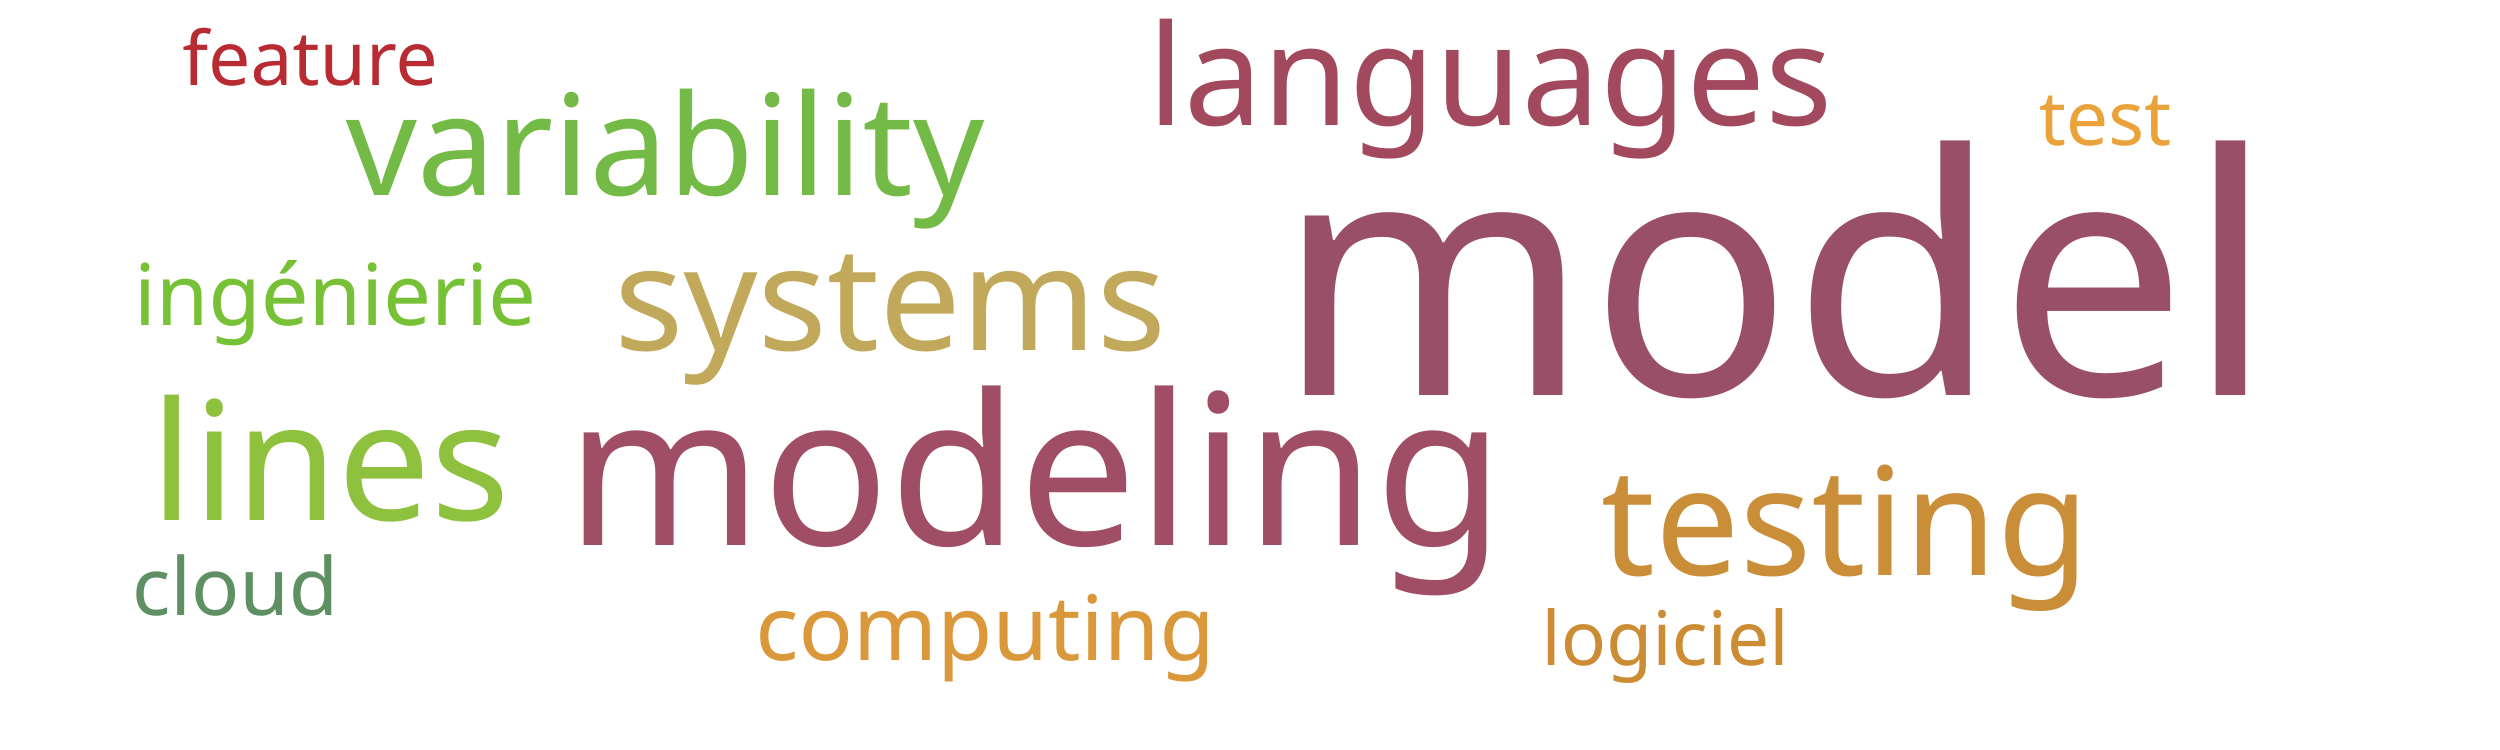
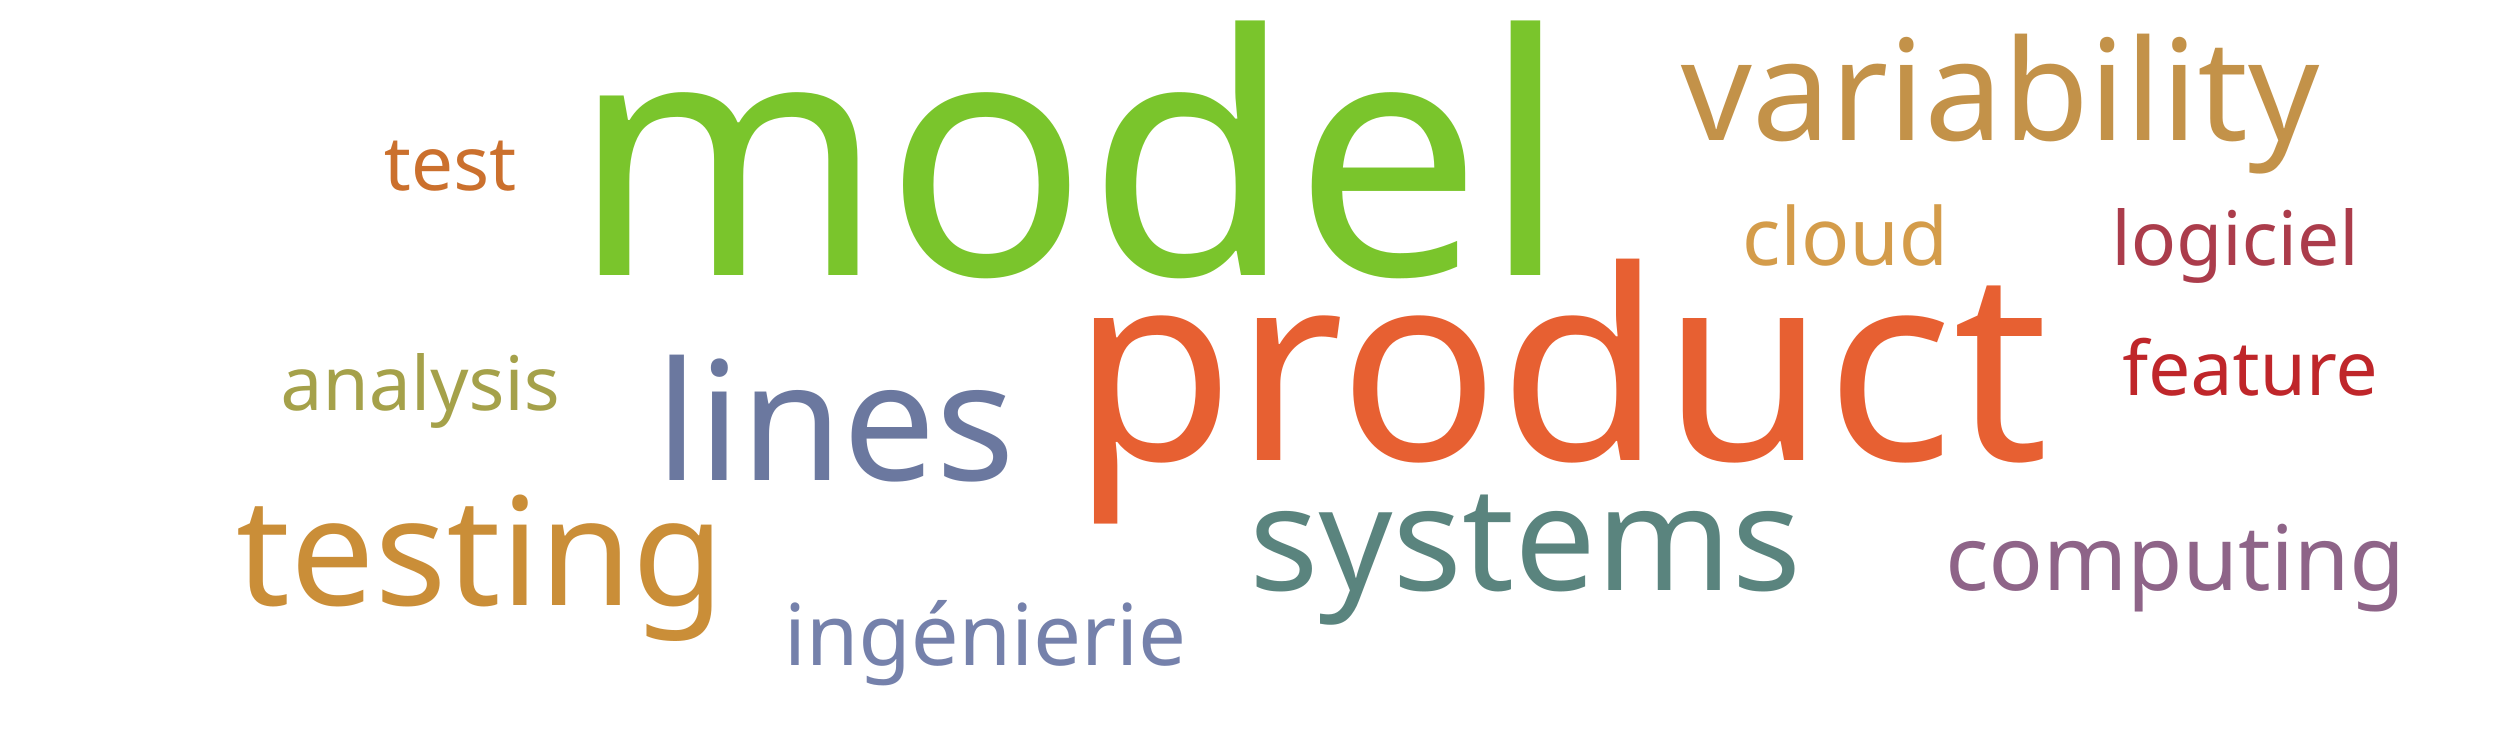
<svg xmlns="http://www.w3.org/2000/svg" width="500" height="150">
  <g transform="translate(250, 75)">
-     <text text-anchor="middle" style="font-family: Impact; font-size: 67px; fill: #9a4f69" transform="translate(105,4)rotate(0)">model</text>
-     <text text-anchor="middle" style="font-family: Impact; font-size: 42px; fill: #9f4e66" transform="translate(-43,34)rotate(0)">modeling</text>
-     <text text-anchor="middle" style="font-family: Impact; font-size: 33px; fill: #8ec23e" transform="translate(-184,29)rotate(0)">lines</text>
-     <text text-anchor="middle" style="font-family: Impact; font-size: 30px; fill: #ca8e38" transform="translate(119,40)rotate(0)">testing</text>
-     <text text-anchor="middle" style="font-family: Impact; font-size: 29px; fill: #c1a85a" transform="translate(-72,-5)rotate(0)">systems</text>
-     <text text-anchor="middle" style="font-family: Impact; font-size: 28px; fill: #74ba46" transform="translate(-117,-36)rotate(0)">variability</text>
-     <text text-anchor="middle" style="font-family: Impact; font-size: 28px; fill: #a3495e" transform="translate(48,-50)rotate(0)">languages</text>
-     <text text-anchor="middle" style="font-family: Impact; font-size: 18px; fill: #da983a" transform="translate(-53,57)rotate(0)">computing</text>
-     <text text-anchor="middle" style="font-family: Impact; font-size: 17px; fill: #76c135" transform="translate(-183,-10)rotate(0)">ingénierie</text>
-     <text text-anchor="middle" style="font-family: Impact; font-size: 16px; fill: #5e9063" transform="translate(-203,48)rotate(0)">cloud</text>
-     <text text-anchor="middle" style="font-family: Impact; font-size: 15px; fill: #cc8c34" transform="translate(83,58)rotate(0)">logiciel</text>
-     <text text-anchor="middle" style="font-family: Impact; font-size: 15px; fill: #eaa23b" transform="translate(171,-46)rotate(0)">test</text>
-     <text text-anchor="middle" style="font-family: Impact; font-size: 15px; fill: #b92b32" transform="translate(-188,-58)rotate(0)">feature</text>
+     <text text-anchor="middle" style="font-family: Impact; font-size: 67px; fill: #7ac52c" transform="translate(-36,-20)rotate(0)">model</text>
+     <text text-anchor="middle" style="font-family: Impact; font-size: 53px; fill: #e76032" transform="translate(62,17)rotate(0)">product</text>
+     <text text-anchor="middle" style="font-family: Impact; font-size: 33px; fill: #6b789f" transform="translate(-83,21)rotate(0)">lines</text>
+     <text text-anchor="middle" style="font-family: Impact; font-size: 30px; fill: #ca8e38" transform="translate(-154,46)rotate(0)">testing</text>
+     <text text-anchor="middle" style="font-family: Impact; font-size: 29px; fill: #5a847e" transform="translate(55,43)rotate(0)">systems</text>
+     <text text-anchor="middle" style="font-family: Impact; font-size: 28px; fill: #c39249" transform="translate(150,-47)rotate(0)">variability</text>
+     <text text-anchor="middle" style="font-family: Impact; font-size: 18px; fill: #8e6488" transform="translate(185,43)rotate(0)">computing</text>
+     <text text-anchor="middle" style="font-family: Impact; font-size: 17px; fill: #7581ab" transform="translate(-53,58)rotate(0)">ingénierie</text>
+     <text text-anchor="middle" style="font-family: Impact; font-size: 16px; fill: #d49c4a" transform="translate(119,-22)rotate(0)">cloud</text>
+     <text text-anchor="middle" style="font-family: Impact; font-size: 15px; fill: #ab3c4b" transform="translate(197,-22)rotate(0)">logiciel</text>
+     <text text-anchor="middle" style="font-family: Impact; font-size: 15px; fill: #cb702d" transform="translate(-160,-37)rotate(0)">test</text>
+     <text text-anchor="middle" style="font-family: Impact; font-size: 15px; fill: #bf262a" transform="translate(200,4)rotate(0)">feature</text>
+     <text text-anchor="middle" style="font-family: Impact; font-size: 15px; fill: #a5a14a" transform="translate(-166,7)rotate(0)">analysis</text>
  </g>
</svg>
